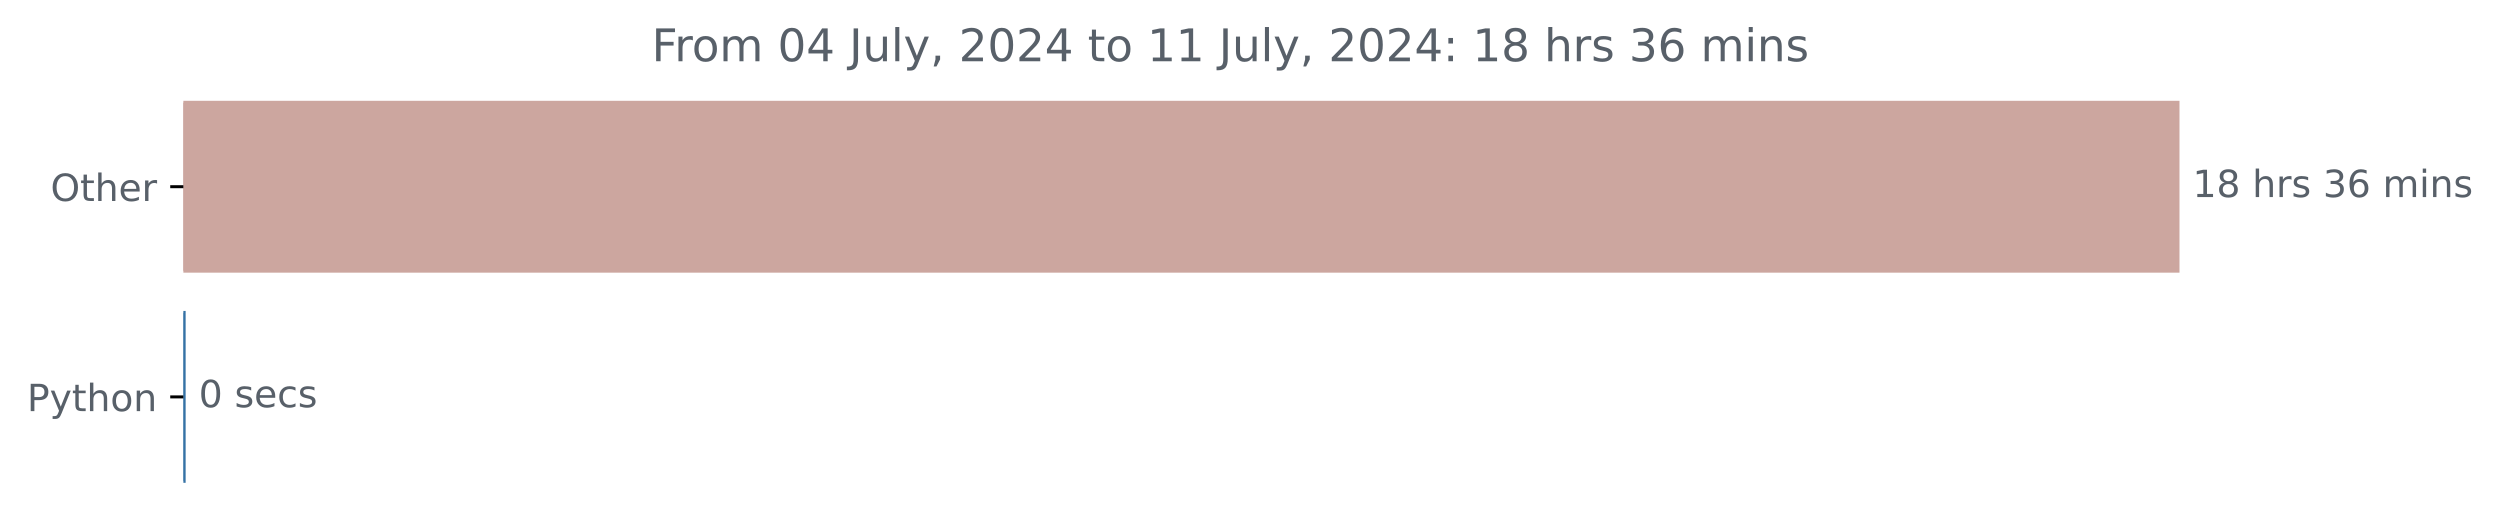
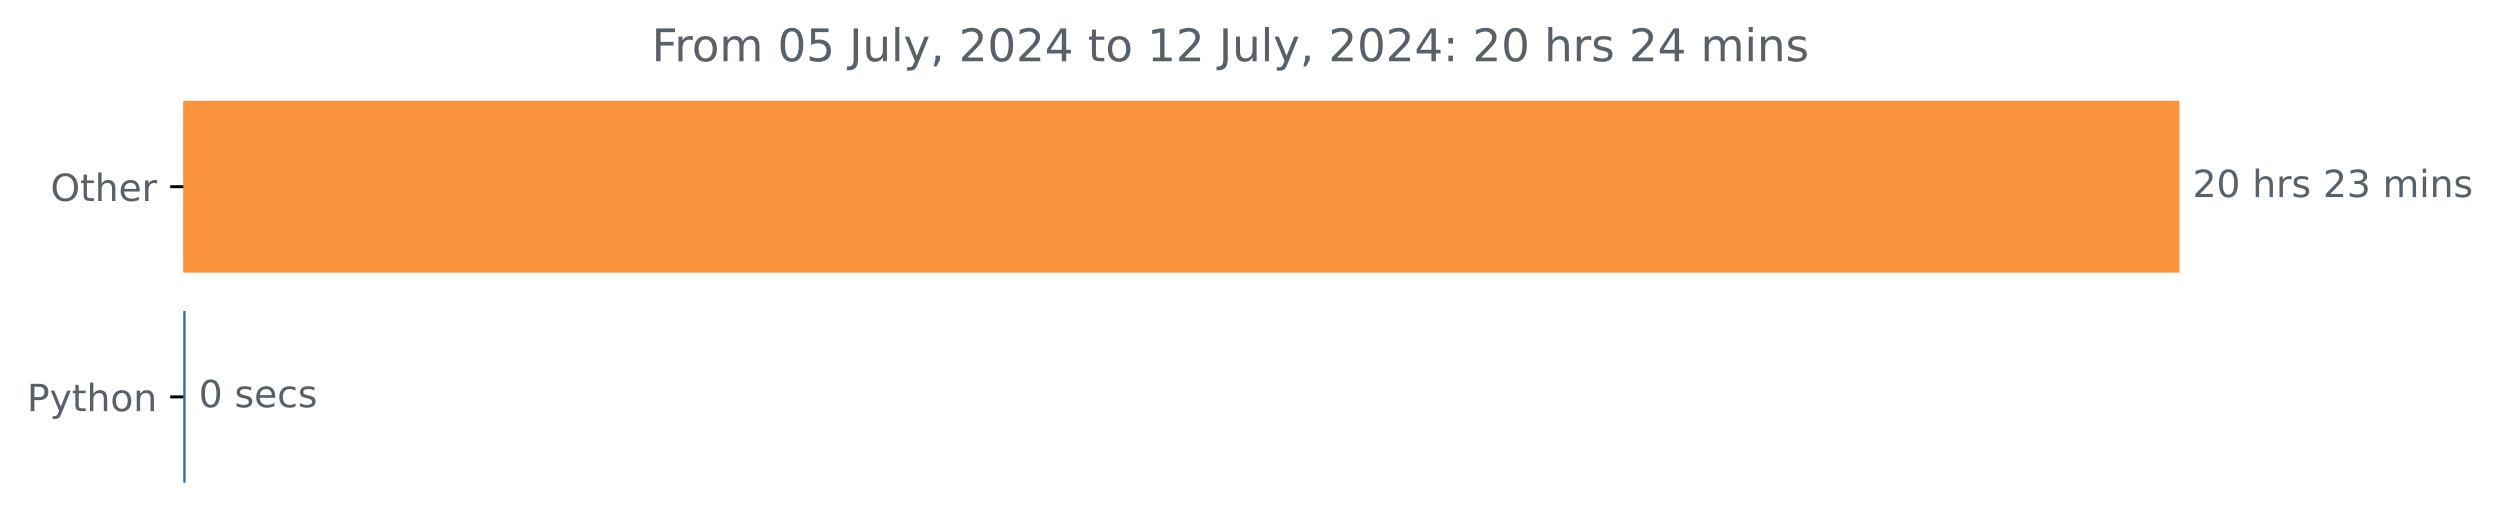
<svg xmlns="http://www.w3.org/2000/svg" xmlns:xlink="http://www.w3.org/1999/xlink" width="666.199pt" height="140.398pt" viewBox="0 0 666.199 140.398" version="1.1">
  <defs>
    <style type="text/css">*{stroke-linejoin: round; stroke-linecap: butt}</style>
  </defs>
  <g id="figure_1">
    <g id="patch_1">
      <path d="M 0 140.398  L 666.199 140.398  L 666.199 0  L 0 0  L 0 140.398  z " style="fill: none" />
    </g>
    <g id="axes_1">
      <g id="patch_2">
-         <path d="M 48.862 27.358  L 580.291 27.358  L 580.291 72.158  L 48.862 72.158  z " clip-path="url(#p82761a075b)" style="fill: #cca69f; stroke: #cca69f; stroke-linejoin: miter" />
+         <path d="M 48.862 27.358  L 580.291 27.358  L 580.291 72.158  L 48.862 72.158  z " clip-path="url(#pf9dc40dbae)" style="fill: #fc943d; stroke: #fc943d; stroke-linejoin: miter" />
      </g>
      <g id="patch_3">
-         <path d="M 48.862 83.358  L 48.969 83.358  L 48.969 128.158  L 48.862 128.158  z " clip-path="url(#p82761a075b)" style="fill: #3572a5; stroke: #3572a5; stroke-linejoin: miter" />
+         <path d="M 48.862 83.358  L 48.969 83.358  L 48.969 128.158  L 48.862 128.158  z " clip-path="url(#pf9dc40dbae)" style="fill: #3572a5; stroke: #3572a5; stroke-linejoin: miter" />
      </g>
      <g id="matplotlib.axis_1" />
      <g id="matplotlib.axis_2">
        <g id="ytick_1">
          <g id="line2d_1">
            <defs>
-               <path id="m6b2fda0a1d" d="M 0 0  L -3.5 0  " style="stroke: #000000; stroke-width: 0.8" />
+               <path id="m2191d75451" d="M 0 0  L -3.5 0  " style="stroke: #000000; stroke-width: 0.8" />
            </defs>
            <g>
-               <use xlink:href="#m6b2fda0a1d" x="48.862" y="49.758" style="stroke: #000000; stroke-width: 0.8" />
+               <use xlink:href="#m2191d75451" x="48.862" y="49.758" style="stroke: #000000; stroke-width: 0.8" />
            </g>
          </g>
          <g id="text_1">
            <g style="fill: #586069" transform="translate(13.46875 53.55734) scale(0.1 -0.1)">
              <defs>
                <path id="DejaVuSans-4f" d="M 2522 4238  Q 1834 4238 1429 3725  Q 1025 3213 1025 2328  Q 1025 1447 1429 934  Q 1834 422 2522 422  Q 3209 422 3611 934  Q 4013 1447 4013 2328  Q 4013 3213 3611 3725  Q 3209 4238 2522 4238  z M 2522 4750  Q 3503 4750 4090 4092  Q 4678 3434 4678 2328  Q 4678 1225 4090 567  Q 3503 -91 2522 -91  Q 1538 -91 948 565  Q 359 1222 359 2328  Q 359 3434 948 4092  Q 1538 4750 2522 4750  z " transform="scale(0.015625)" />
                <path id="DejaVuSans-74" d="M 1172 4494  L 1172 3500  L 2356 3500  L 2356 3053  L 1172 3053  L 1172 1153  Q 1172 725 1289 603  Q 1406 481 1766 481  L 2356 481  L 2356 0  L 1766 0  Q 1100 0 847 248  Q 594 497 594 1153  L 594 3053  L 172 3053  L 172 3500  L 594 3500  L 594 4494  L 1172 4494  z " transform="scale(0.015625)" />
                <path id="DejaVuSans-68" d="M 3513 2113  L 3513 0  L 2938 0  L 2938 2094  Q 2938 2591 2744 2837  Q 2550 3084 2163 3084  Q 1697 3084 1428 2787  Q 1159 2491 1159 1978  L 1159 0  L 581 0  L 581 4863  L 1159 4863  L 1159 2956  Q 1366 3272 1645 3428  Q 1925 3584 2291 3584  Q 2894 3584 3203 3211  Q 3513 2838 3513 2113  z " transform="scale(0.015625)" />
                <path id="DejaVuSans-65" d="M 3597 1894  L 3597 1613  L 953 1613  Q 991 1019 1311 708  Q 1631 397 2203 397  Q 2534 397 2845 478  Q 3156 559 3463 722  L 3463 178  Q 3153 47 2828 -22  Q 2503 -91 2169 -91  Q 1331 -91 842 396  Q 353 884 353 1716  Q 353 2575 817 3079  Q 1281 3584 2069 3584  Q 2775 3584 3186 3129  Q 3597 2675 3597 1894  z M 3022 2063  Q 3016 2534 2758 2815  Q 2500 3097 2075 3097  Q 1594 3097 1305 2825  Q 1016 2553 972 2059  L 3022 2063  z " transform="scale(0.015625)" />
                <path id="DejaVuSans-72" d="M 2631 2963  Q 2534 3019 2420 3045  Q 2306 3072 2169 3072  Q 1681 3072 1420 2755  Q 1159 2438 1159 1844  L 1159 0  L 581 0  L 581 3500  L 1159 3500  L 1159 2956  Q 1341 3275 1631 3429  Q 1922 3584 2338 3584  Q 2397 3584 2469 3576  Q 2541 3569 2628 3553  L 2631 2963  z " transform="scale(0.015625)" />
              </defs>
              <use xlink:href="#DejaVuSans-4f" />
              <use xlink:href="#DejaVuSans-74" x="78.711" />
              <use xlink:href="#DejaVuSans-68" x="117.92" />
              <use xlink:href="#DejaVuSans-65" x="181.299" />
              <use xlink:href="#DejaVuSans-72" x="242.822" />
            </g>
          </g>
        </g>
        <g id="ytick_2">
          <g id="line2d_2">
            <g>
-               <use xlink:href="#m6b2fda0a1d" x="48.862" y="105.758" style="stroke: #000000; stroke-width: 0.8" />
+               <use xlink:href="#m2191d75451" x="48.862" y="105.758" style="stroke: #000000; stroke-width: 0.8" />
            </g>
          </g>
          <g id="text_2">
            <g style="fill: #586069" transform="translate(7.2 109.5573) scale(0.1 -0.1)">
              <defs>
                <path id="DejaVuSans-50" d="M 1259 4147  L 1259 2394  L 2053 2394  Q 2494 2394 2734 2622  Q 2975 2850 2975 3272  Q 2975 3691 2734 3919  Q 2494 4147 2053 4147  L 1259 4147  z M 628 4666  L 2053 4666  Q 2838 4666 3239 4311  Q 3641 3956 3641 3272  Q 3641 2581 3239 2228  Q 2838 1875 2053 1875  L 1259 1875  L 1259 0  L 628 0  L 628 4666  z " transform="scale(0.015625)" />
                <path id="DejaVuSans-79" d="M 2059 -325  Q 1816 -950 1584 -1140  Q 1353 -1331 966 -1331  L 506 -1331  L 506 -850  L 844 -850  Q 1081 -850 1212 -737  Q 1344 -625 1503 -206  L 1606 56  L 191 3500  L 800 3500  L 1894 763  L 2988 3500  L 3597 3500  L 2059 -325  z " transform="scale(0.015625)" />
                <path id="DejaVuSans-6f" d="M 1959 3097  Q 1497 3097 1228 2736  Q 959 2375 959 1747  Q 959 1119 1226 758  Q 1494 397 1959 397  Q 2419 397 2687 759  Q 2956 1122 2956 1747  Q 2956 2369 2687 2733  Q 2419 3097 1959 3097  z M 1959 3584  Q 2709 3584 3137 3096  Q 3566 2609 3566 1747  Q 3566 888 3137 398  Q 2709 -91 1959 -91  Q 1206 -91 779 398  Q 353 888 353 1747  Q 353 2609 779 3096  Q 1206 3584 1959 3584  z " transform="scale(0.015625)" />
                <path id="DejaVuSans-6e" d="M 3513 2113  L 3513 0  L 2938 0  L 2938 2094  Q 2938 2591 2744 2837  Q 2550 3084 2163 3084  Q 1697 3084 1428 2787  Q 1159 2491 1159 1978  L 1159 0  L 581 0  L 581 3500  L 1159 3500  L 1159 2956  Q 1366 3272 1645 3428  Q 1925 3584 2291 3584  Q 2894 3584 3203 3211  Q 3513 2838 3513 2113  z " transform="scale(0.015625)" />
              </defs>
              <use xlink:href="#DejaVuSans-50" />
              <use xlink:href="#DejaVuSans-79" x="60.303" />
              <use xlink:href="#DejaVuSans-74" x="119.482" />
              <use xlink:href="#DejaVuSans-68" x="158.691" />
              <use xlink:href="#DejaVuSans-6f" x="222.07" />
              <use xlink:href="#DejaVuSans-6e" x="283.252" />
            </g>
          </g>
        </g>
      </g>
      <g id="text_3">
        <g style="fill: #586069" transform="translate(584.2911 52.5175) scale(0.1 -0.1)">
          <defs>
-             <path id="DejaVuSans-31" d="M 794 531  L 1825 531  L 1825 4091  L 703 3866  L 703 4441  L 1819 4666  L 2450 4666  L 2450 531  L 3481 531  L 3481 0  L 794 0  L 794 531  z " transform="scale(0.015625)" />
-             <path id="DejaVuSans-38" d="M 2034 2216  Q 1584 2216 1326 1975  Q 1069 1734 1069 1313  Q 1069 891 1326 650  Q 1584 409 2034 409  Q 2484 409 2743 651  Q 3003 894 3003 1313  Q 3003 1734 2745 1975  Q 2488 2216 2034 2216  z M 1403 2484  Q 997 2584 770 2862  Q 544 3141 544 3541  Q 544 4100 942 4425  Q 1341 4750 2034 4750  Q 2731 4750 3128 4425  Q 3525 4100 3525 3541  Q 3525 3141 3298 2862  Q 3072 2584 2669 2484  Q 3125 2378 3379 2068  Q 3634 1759 3634 1313  Q 3634 634 3220 271  Q 2806 -91 2034 -91  Q 1263 -91 848 271  Q 434 634 434 1313  Q 434 1759 690 2068  Q 947 2378 1403 2484  z M 1172 3481  Q 1172 3119 1398 2916  Q 1625 2713 2034 2713  Q 2441 2713 2670 2916  Q 2900 3119 2900 3481  Q 2900 3844 2670 4047  Q 2441 4250 2034 4250  Q 1625 4250 1398 4047  Q 1172 3844 1172 3481  z " transform="scale(0.015625)" />
+             <path id="DejaVuSans-32" d="M 1228 531  L 3431 531  L 3431 0  L 469 0  L 469 531  Q 828 903 1448 1529  Q 2069 2156 2228 2338  Q 2531 2678 2651 2914  Q 2772 3150 2772 3378  Q 2772 3750 2511 3984  Q 2250 4219 1831 4219  Q 1534 4219 1204 4116  Q 875 4013 500 3803  L 500 4441  Q 881 4594 1212 4672  Q 1544 4750 1819 4750  Q 2544 4750 2975 4387  Q 3406 4025 3406 3419  Q 3406 3131 3298 2873  Q 3191 2616 2906 2266  Q 2828 2175 2409 1742  Q 1991 1309 1228 531  z " transform="scale(0.015625)" />
+             <path id="DejaVuSans-30" d="M 2034 4250  Q 1547 4250 1301 3770  Q 1056 3291 1056 2328  Q 1056 1369 1301 889  Q 1547 409 2034 409  Q 2525 409 2770 889  Q 3016 1369 3016 2328  Q 3016 3291 2770 3770  Q 2525 4250 2034 4250  z M 2034 4750  Q 2819 4750 3233 4129  Q 3647 3509 3647 2328  Q 3647 1150 3233 529  Q 2819 -91 2034 -91  Q 1250 -91 836 529  Q 422 1150 422 2328  Q 422 3509 836 4129  Q 1250 4750 2034 4750  z " transform="scale(0.015625)" />
            <path id="DejaVuSans-20" transform="scale(0.015625)" />
            <path id="DejaVuSans-73" d="M 2834 3397  L 2834 2853  Q 2591 2978 2328 3040  Q 2066 3103 1784 3103  Q 1356 3103 1142 2972  Q 928 2841 928 2578  Q 928 2378 1081 2264  Q 1234 2150 1697 2047  L 1894 2003  Q 2506 1872 2764 1633  Q 3022 1394 3022 966  Q 3022 478 2636 193  Q 2250 -91 1575 -91  Q 1294 -91 989 -36  Q 684 19 347 128  L 347 722  Q 666 556 975 473  Q 1284 391 1588 391  Q 1994 391 2212 530  Q 2431 669 2431 922  Q 2431 1156 2273 1281  Q 2116 1406 1581 1522  L 1381 1569  Q 847 1681 609 1914  Q 372 2147 372 2553  Q 372 3047 722 3315  Q 1072 3584 1716 3584  Q 2034 3584 2315 3537  Q 2597 3491 2834 3397  z " transform="scale(0.015625)" />
            <path id="DejaVuSans-33" d="M 2597 2516  Q 3050 2419 3304 2112  Q 3559 1806 3559 1356  Q 3559 666 3084 287  Q 2609 -91 1734 -91  Q 1441 -91 1130 -33  Q 819 25 488 141  L 488 750  Q 750 597 1062 519  Q 1375 441 1716 441  Q 2309 441 2620 675  Q 2931 909 2931 1356  Q 2931 1769 2642 2001  Q 2353 2234 1838 2234  L 1294 2234  L 1294 2753  L 1863 2753  Q 2328 2753 2575 2939  Q 2822 3125 2822 3475  Q 2822 3834 2567 4026  Q 2313 4219 1838 4219  Q 1578 4219 1281 4162  Q 984 4106 628 3988  L 628 4550  Q 988 4650 1302 4700  Q 1616 4750 1894 4750  Q 2613 4750 3031 4423  Q 3450 4097 3450 3541  Q 3450 3153 3228 2886  Q 3006 2619 2597 2516  z " transform="scale(0.015625)" />
-             <path id="DejaVuSans-36" d="M 2113 2584  Q 1688 2584 1439 2293  Q 1191 2003 1191 1497  Q 1191 994 1439 701  Q 1688 409 2113 409  Q 2538 409 2786 701  Q 3034 994 3034 1497  Q 3034 2003 2786 2293  Q 2538 2584 2113 2584  z M 3366 4563  L 3366 3988  Q 3128 4100 2886 4159  Q 2644 4219 2406 4219  Q 1781 4219 1451 3797  Q 1122 3375 1075 2522  Q 1259 2794 1537 2939  Q 1816 3084 2150 3084  Q 2853 3084 3261 2657  Q 3669 2231 3669 1497  Q 3669 778 3244 343  Q 2819 -91 2113 -91  Q 1303 -91 875 529  Q 447 1150 447 2328  Q 447 3434 972 4092  Q 1497 4750 2381 4750  Q 2619 4750 2861 4703  Q 3103 4656 3366 4563  z " transform="scale(0.015625)" />
            <path id="DejaVuSans-6d" d="M 3328 2828  Q 3544 3216 3844 3400  Q 4144 3584 4550 3584  Q 5097 3584 5394 3201  Q 5691 2819 5691 2113  L 5691 0  L 5113 0  L 5113 2094  Q 5113 2597 4934 2840  Q 4756 3084 4391 3084  Q 3944 3084 3684 2787  Q 3425 2491 3425 1978  L 3425 0  L 2847 0  L 2847 2094  Q 2847 2600 2669 2842  Q 2491 3084 2119 3084  Q 1678 3084 1418 2786  Q 1159 2488 1159 1978  L 1159 0  L 581 0  L 581 3500  L 1159 3500  L 1159 2956  Q 1356 3278 1631 3431  Q 1906 3584 2284 3584  Q 2666 3584 2933 3390  Q 3200 3197 3328 2828  z " transform="scale(0.015625)" />
            <path id="DejaVuSans-69" d="M 603 3500  L 1178 3500  L 1178 0  L 603 0  L 603 3500  z M 603 4863  L 1178 4863  L 1178 4134  L 603 4134  L 603 4863  z " transform="scale(0.015625)" />
          </defs>
-           <use xlink:href="#DejaVuSans-31" />
-           <use xlink:href="#DejaVuSans-38" x="63.623" />
+           <use xlink:href="#DejaVuSans-32" />
+           <use xlink:href="#DejaVuSans-30" x="63.623" />
          <use xlink:href="#DejaVuSans-20" x="127.246" />
          <use xlink:href="#DejaVuSans-68" x="159.033" />
          <use xlink:href="#DejaVuSans-72" x="222.412" />
          <use xlink:href="#DejaVuSans-73" x="263.525" />
          <use xlink:href="#DejaVuSans-20" x="315.625" />
-           <use xlink:href="#DejaVuSans-33" x="347.412" />
-           <use xlink:href="#DejaVuSans-36" x="411.035" />
+           <use xlink:href="#DejaVuSans-32" x="347.412" />
+           <use xlink:href="#DejaVuSans-33" x="411.035" />
          <use xlink:href="#DejaVuSans-20" x="474.658" />
          <use xlink:href="#DejaVuSans-6d" x="506.445" />
          <use xlink:href="#DejaVuSans-69" x="603.857" />
          <use xlink:href="#DejaVuSans-6e" x="631.641" />
          <use xlink:href="#DejaVuSans-73" x="695.02" />
        </g>
      </g>
      <g id="text_4">
        <g style="fill: #586069" transform="translate(52.96881 108.5175) scale(0.1 -0.1)">
          <defs>
-             <path id="DejaVuSans-30" d="M 2034 4250  Q 1547 4250 1301 3770  Q 1056 3291 1056 2328  Q 1056 1369 1301 889  Q 1547 409 2034 409  Q 2525 409 2770 889  Q 3016 1369 3016 2328  Q 3016 3291 2770 3770  Q 2525 4250 2034 4250  z M 2034 4750  Q 2819 4750 3233 4129  Q 3647 3509 3647 2328  Q 3647 1150 3233 529  Q 2819 -91 2034 -91  Q 1250 -91 836 529  Q 422 1150 422 2328  Q 422 3509 836 4129  Q 1250 4750 2034 4750  z " transform="scale(0.015625)" />
            <path id="DejaVuSans-63" d="M 3122 3366  L 3122 2828  Q 2878 2963 2633 3030  Q 2388 3097 2138 3097  Q 1578 3097 1268 2742  Q 959 2388 959 1747  Q 959 1106 1268 751  Q 1578 397 2138 397  Q 2388 397 2633 464  Q 2878 531 3122 666  L 3122 134  Q 2881 22 2623 -34  Q 2366 -91 2075 -91  Q 1284 -91 818 406  Q 353 903 353 1747  Q 353 2603 823 3093  Q 1294 3584 2113 3584  Q 2378 3584 2631 3529  Q 2884 3475 3122 3366  z " transform="scale(0.015625)" />
          </defs>
          <use xlink:href="#DejaVuSans-30" />
          <use xlink:href="#DejaVuSans-20" x="63.623" />
          <use xlink:href="#DejaVuSans-73" x="95.41" />
          <use xlink:href="#DejaVuSans-65" x="147.51" />
          <use xlink:href="#DejaVuSans-63" x="209.033" />
          <use xlink:href="#DejaVuSans-73" x="264.014" />
        </g>
      </g>
      <g id="text_5">
        <g style="fill: #586069" transform="translate(173.67 16.31812) scale(0.12 -0.12)">
          <defs>
            <path id="DejaVuSans-46" d="M 628 4666  L 3309 4666  L 3309 4134  L 1259 4134  L 1259 2759  L 3109 2759  L 3109 2228  L 1259 2228  L 1259 0  L 628 0  L 628 4666  z " transform="scale(0.015625)" />
-             <path id="DejaVuSans-34" d="M 2419 4116  L 825 1625  L 2419 1625  L 2419 4116  z M 2253 4666  L 3047 4666  L 3047 1625  L 3713 1625  L 3713 1100  L 3047 1100  L 3047 0  L 2419 0  L 2419 1100  L 313 1100  L 313 1709  L 2253 4666  z " transform="scale(0.015625)" />
+             <path id="DejaVuSans-35" d="M 691 4666  L 3169 4666  L 3169 4134  L 1269 4134  L 1269 2991  Q 1406 3038 1543 3061  Q 1681 3084 1819 3084  Q 2600 3084 3056 2656  Q 3513 2228 3513 1497  Q 3513 744 3044 326  Q 2575 -91 1722 -91  Q 1428 -91 1123 -41  Q 819 9 494 109  L 494 744  Q 775 591 1075 516  Q 1375 441 1709 441  Q 2250 441 2565 725  Q 2881 1009 2881 1497  Q 2881 1984 2565 2268  Q 2250 2553 1709 2553  Q 1456 2553 1204 2497  Q 953 2441 691 2322  L 691 4666  z " transform="scale(0.015625)" />
            <path id="DejaVuSans-4a" d="M 628 4666  L 1259 4666  L 1259 325  Q 1259 -519 939 -900  Q 619 -1281 -91 -1281  L -331 -1281  L -331 -750  L -134 -750  Q 284 -750 456 -515  Q 628 -281 628 325  L 628 4666  z " transform="scale(0.015625)" />
            <path id="DejaVuSans-75" d="M 544 1381  L 544 3500  L 1119 3500  L 1119 1403  Q 1119 906 1312 657  Q 1506 409 1894 409  Q 2359 409 2629 706  Q 2900 1003 2900 1516  L 2900 3500  L 3475 3500  L 3475 0  L 2900 0  L 2900 538  Q 2691 219 2414 64  Q 2138 -91 1772 -91  Q 1169 -91 856 284  Q 544 659 544 1381  z M 1991 3584  L 1991 3584  z " transform="scale(0.015625)" />
            <path id="DejaVuSans-6c" d="M 603 4863  L 1178 4863  L 1178 0  L 603 0  L 603 4863  z " transform="scale(0.015625)" />
            <path id="DejaVuSans-2c" d="M 750 794  L 1409 794  L 1409 256  L 897 -744  L 494 -744  L 750 256  L 750 794  z " transform="scale(0.015625)" />
-             <path id="DejaVuSans-32" d="M 1228 531  L 3431 531  L 3431 0  L 469 0  L 469 531  Q 828 903 1448 1529  Q 2069 2156 2228 2338  Q 2531 2678 2651 2914  Q 2772 3150 2772 3378  Q 2772 3750 2511 3984  Q 2250 4219 1831 4219  Q 1534 4219 1204 4116  Q 875 4013 500 3803  L 500 4441  Q 881 4594 1212 4672  Q 1544 4750 1819 4750  Q 2544 4750 2975 4387  Q 3406 4025 3406 3419  Q 3406 3131 3298 2873  Q 3191 2616 2906 2266  Q 2828 2175 2409 1742  Q 1991 1309 1228 531  z " transform="scale(0.015625)" />
+             <path id="DejaVuSans-34" d="M 2419 4116  L 825 1625  L 2419 1625  L 2419 4116  z M 2253 4666  L 3047 4666  L 3047 1625  L 3713 1625  L 3713 1100  L 3047 1100  L 3047 0  L 2419 0  L 2419 1100  L 313 1100  L 313 1709  L 2253 4666  z " transform="scale(0.015625)" />
+             <path id="DejaVuSans-31" d="M 794 531  L 1825 531  L 1825 4091  L 703 3866  L 703 4441  L 1819 4666  L 2450 4666  L 2450 531  L 3481 531  L 3481 0  L 794 0  L 794 531  z " transform="scale(0.015625)" />
            <path id="DejaVuSans-3a" d="M 750 794  L 1409 794  L 1409 0  L 750 0  L 750 794  z M 750 3309  L 1409 3309  L 1409 2516  L 750 2516  L 750 3309  z " transform="scale(0.015625)" />
          </defs>
          <use xlink:href="#DejaVuSans-46" />
          <use xlink:href="#DejaVuSans-72" x="50.27" />
          <use xlink:href="#DejaVuSans-6f" x="89.133" />
          <use xlink:href="#DejaVuSans-6d" x="150.314" />
          <use xlink:href="#DejaVuSans-20" x="247.727" />
          <use xlink:href="#DejaVuSans-30" x="279.514" />
-           <use xlink:href="#DejaVuSans-34" x="343.137" />
+           <use xlink:href="#DejaVuSans-35" x="343.137" />
          <use xlink:href="#DejaVuSans-20" x="406.76" />
          <use xlink:href="#DejaVuSans-4a" x="438.547" />
          <use xlink:href="#DejaVuSans-75" x="468.039" />
          <use xlink:href="#DejaVuSans-6c" x="531.418" />
          <use xlink:href="#DejaVuSans-79" x="559.201" />
          <use xlink:href="#DejaVuSans-2c" x="618.381" />
          <use xlink:href="#DejaVuSans-20" x="650.168" />
          <use xlink:href="#DejaVuSans-32" x="681.955" />
          <use xlink:href="#DejaVuSans-30" x="745.578" />
          <use xlink:href="#DejaVuSans-32" x="809.201" />
          <use xlink:href="#DejaVuSans-34" x="872.824" />
          <use xlink:href="#DejaVuSans-20" x="936.447" />
          <use xlink:href="#DejaVuSans-74" x="968.234" />
          <use xlink:href="#DejaVuSans-6f" x="1007.443" />
          <use xlink:href="#DejaVuSans-20" x="1068.625" />
          <use xlink:href="#DejaVuSans-31" x="1100.412" />
-           <use xlink:href="#DejaVuSans-31" x="1164.035" />
+           <use xlink:href="#DejaVuSans-32" x="1164.035" />
          <use xlink:href="#DejaVuSans-20" x="1227.658" />
          <use xlink:href="#DejaVuSans-4a" x="1259.445" />
          <use xlink:href="#DejaVuSans-75" x="1288.938" />
          <use xlink:href="#DejaVuSans-6c" x="1352.316" />
          <use xlink:href="#DejaVuSans-79" x="1380.1" />
          <use xlink:href="#DejaVuSans-2c" x="1439.279" />
          <use xlink:href="#DejaVuSans-20" x="1471.066" />
          <use xlink:href="#DejaVuSans-32" x="1502.854" />
          <use xlink:href="#DejaVuSans-30" x="1566.477" />
          <use xlink:href="#DejaVuSans-32" x="1630.1" />
          <use xlink:href="#DejaVuSans-34" x="1693.723" />
          <use xlink:href="#DejaVuSans-3a" x="1757.346" />
          <use xlink:href="#DejaVuSans-20" x="1791.037" />
-           <use xlink:href="#DejaVuSans-31" x="1822.824" />
-           <use xlink:href="#DejaVuSans-38" x="1886.447" />
+           <use xlink:href="#DejaVuSans-32" x="1822.824" />
+           <use xlink:href="#DejaVuSans-30" x="1886.447" />
          <use xlink:href="#DejaVuSans-20" x="1950.07" />
          <use xlink:href="#DejaVuSans-68" x="1981.857" />
          <use xlink:href="#DejaVuSans-72" x="2045.236" />
          <use xlink:href="#DejaVuSans-73" x="2086.35" />
          <use xlink:href="#DejaVuSans-20" x="2138.449" />
-           <use xlink:href="#DejaVuSans-33" x="2170.236" />
-           <use xlink:href="#DejaVuSans-36" x="2233.859" />
+           <use xlink:href="#DejaVuSans-32" x="2170.236" />
+           <use xlink:href="#DejaVuSans-34" x="2233.859" />
          <use xlink:href="#DejaVuSans-20" x="2297.482" />
          <use xlink:href="#DejaVuSans-6d" x="2329.27" />
          <use xlink:href="#DejaVuSans-69" x="2426.682" />
          <use xlink:href="#DejaVuSans-6e" x="2454.465" />
          <use xlink:href="#DejaVuSans-73" x="2517.844" />
        </g>
      </g>
    </g>
  </g>
  <defs>
-     <clipPath id="p82761a075b">
+     <clipPath id="pf9dc40dbae">
      <rect x="48.862" y="22.318" width="558" height="110.88" />
    </clipPath>
  </defs>
</svg>
